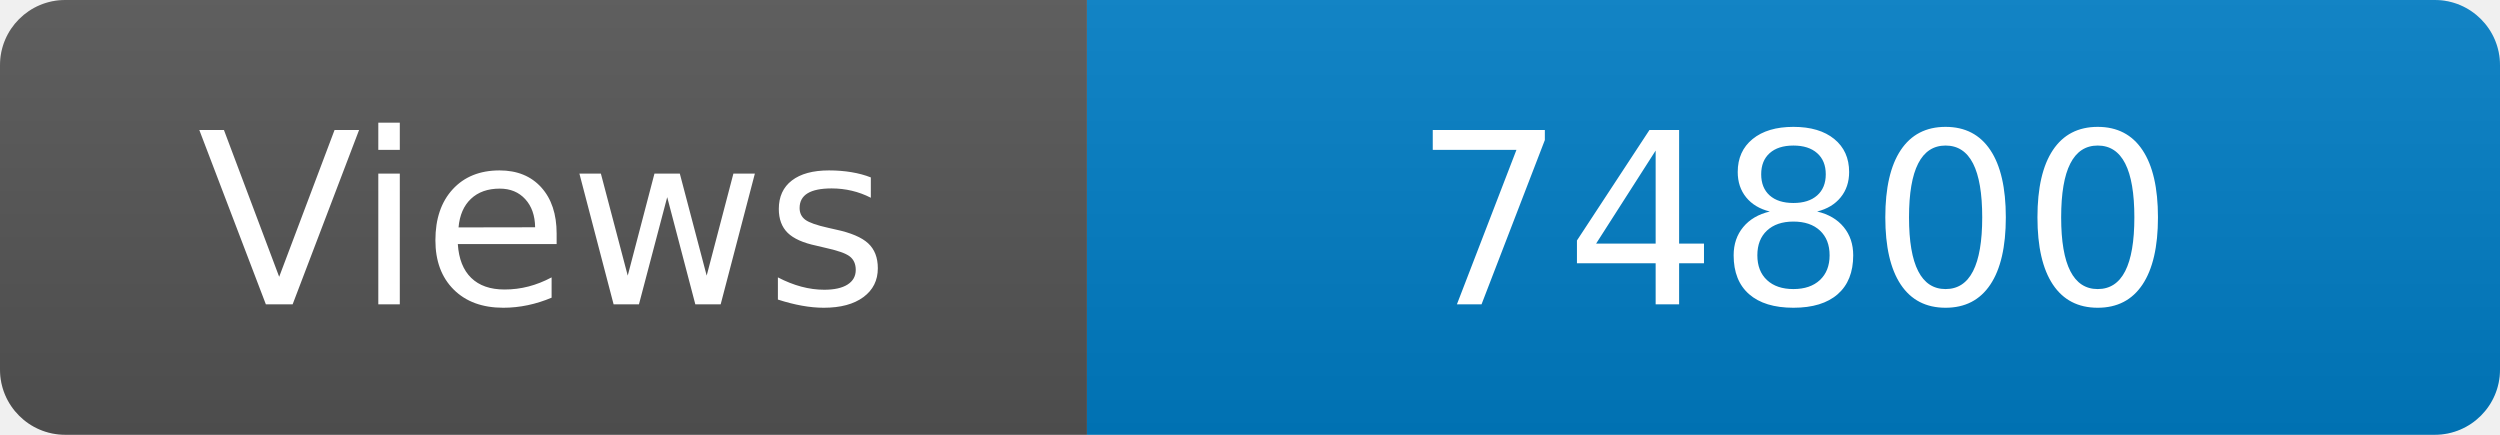
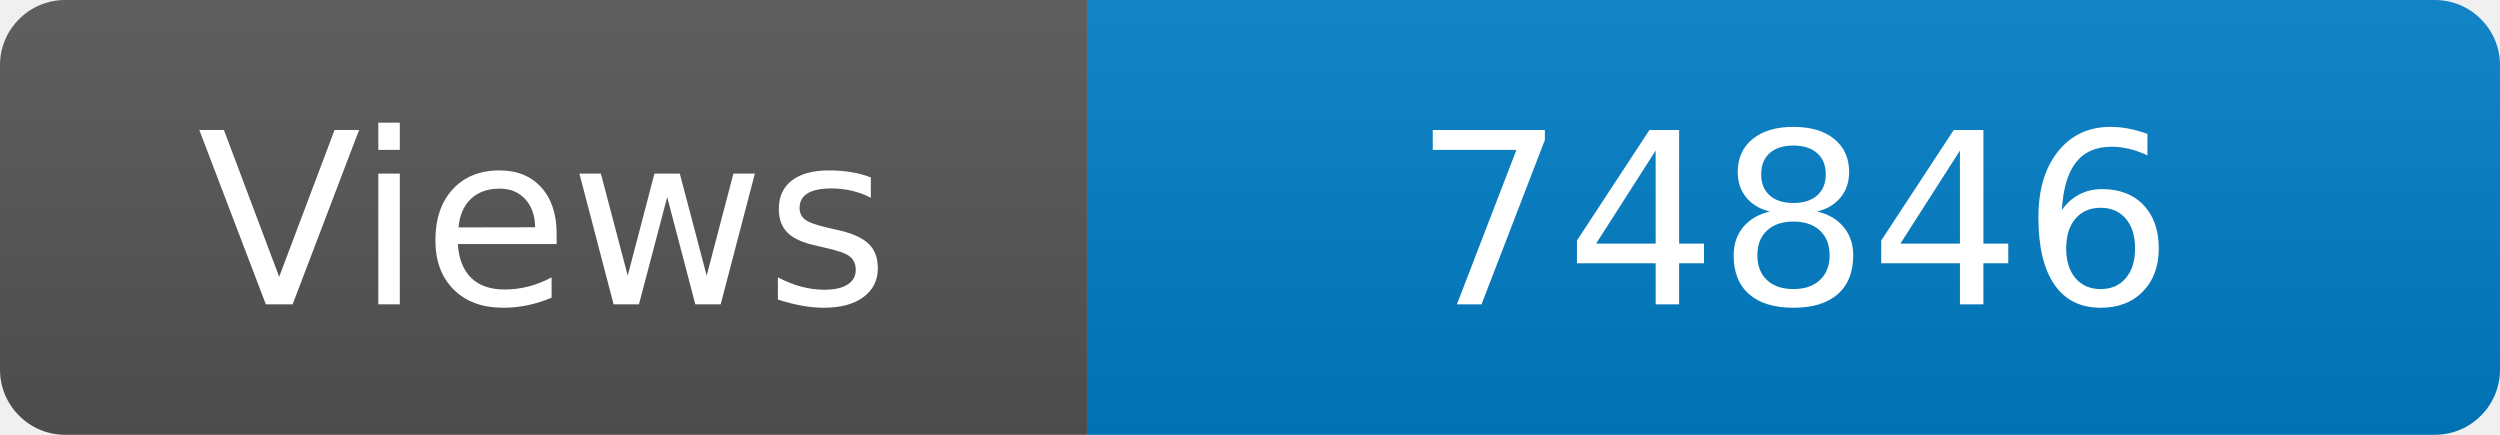
<svg xmlns="http://www.w3.org/2000/svg" width="115" height="20" role="img" aria-label="Maintained?: yes">
  <linearGradient id="s" x2="0" y2="100%">
    <stop offset="0" stop-color="#bbb" stop-opacity=".1" />
    <stop offset="1" stop-opacity=".1" />
  </linearGradient>
  <clipPath id="r">
    <rect width="115" height="20" rx="3" fill="#fff" />
  </clipPath>
  <g clip-path="url(#r)">
    <rect width="50" height="20" fill="#555" />
    <rect x="50" width="160" height="20" fill="#007ec6" />
    <rect width="115" height="20" fill="url(#s)" />
  </g>
  <g fill="#fff" text-anchor="middle" font-family="Verdana,Geneva,DejaVu Sans,sans-serif" font-size="110">
    <text x="250" y="140" transform="scale(.1)" fill="#fff">Views</text>
-     <text x="825" y="140" transform="scale(.1)" fill="#fff">74800</text>
+     <text x="825" y="140" transform="scale(.1)" fill="#fff">74846</text>
  </g>
</svg>
